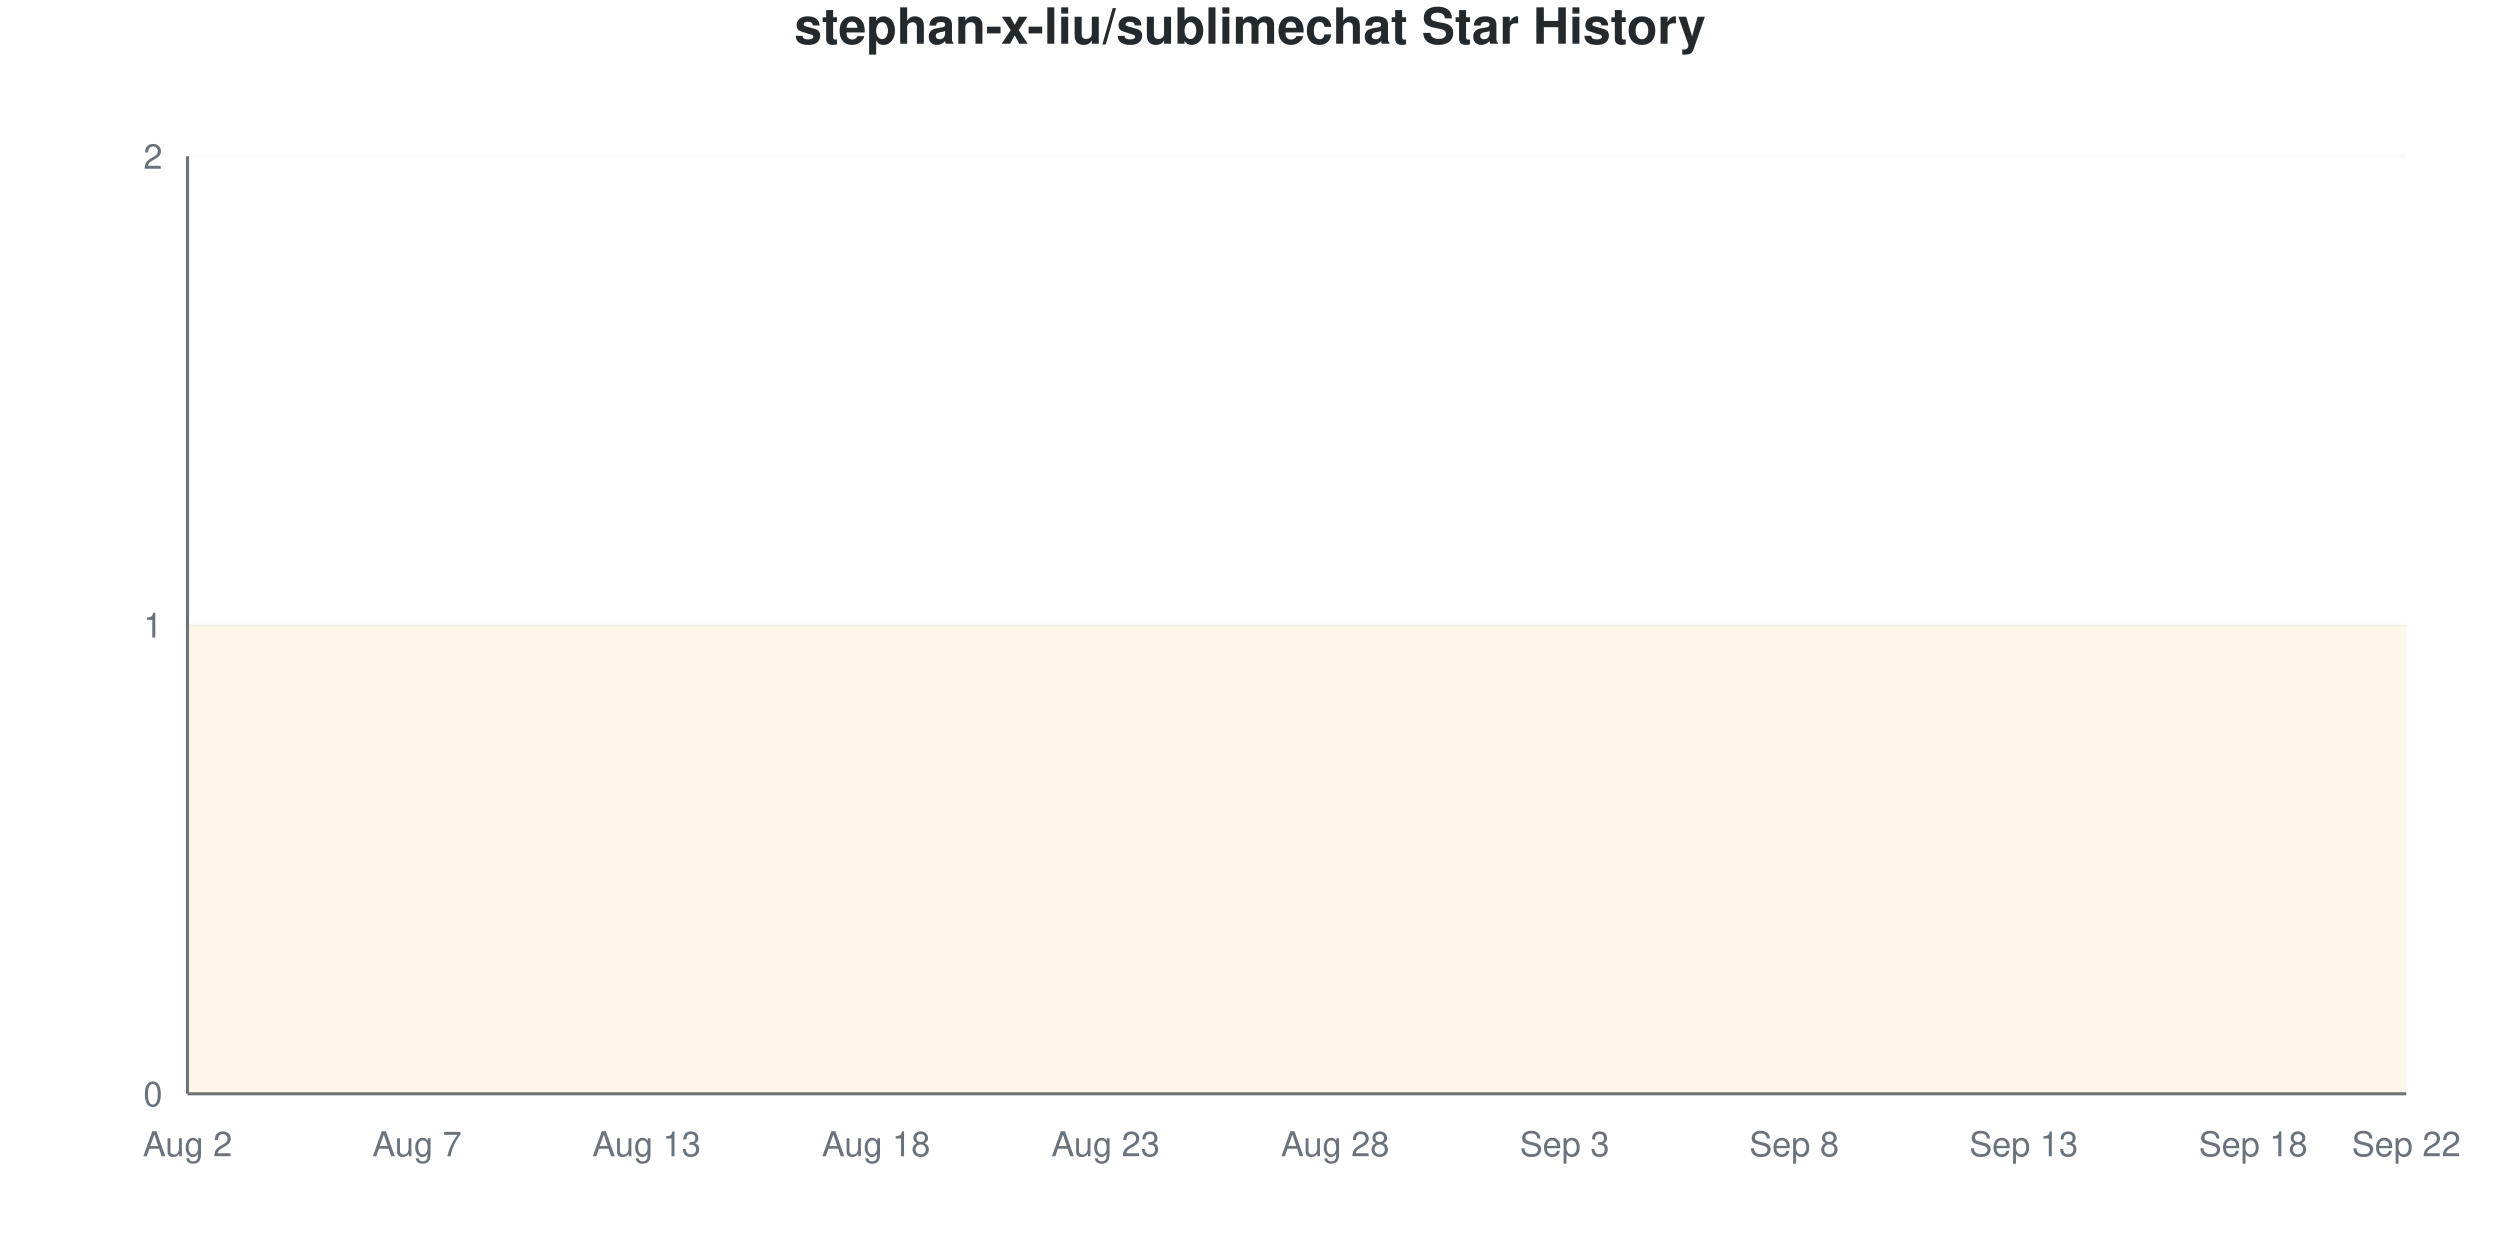
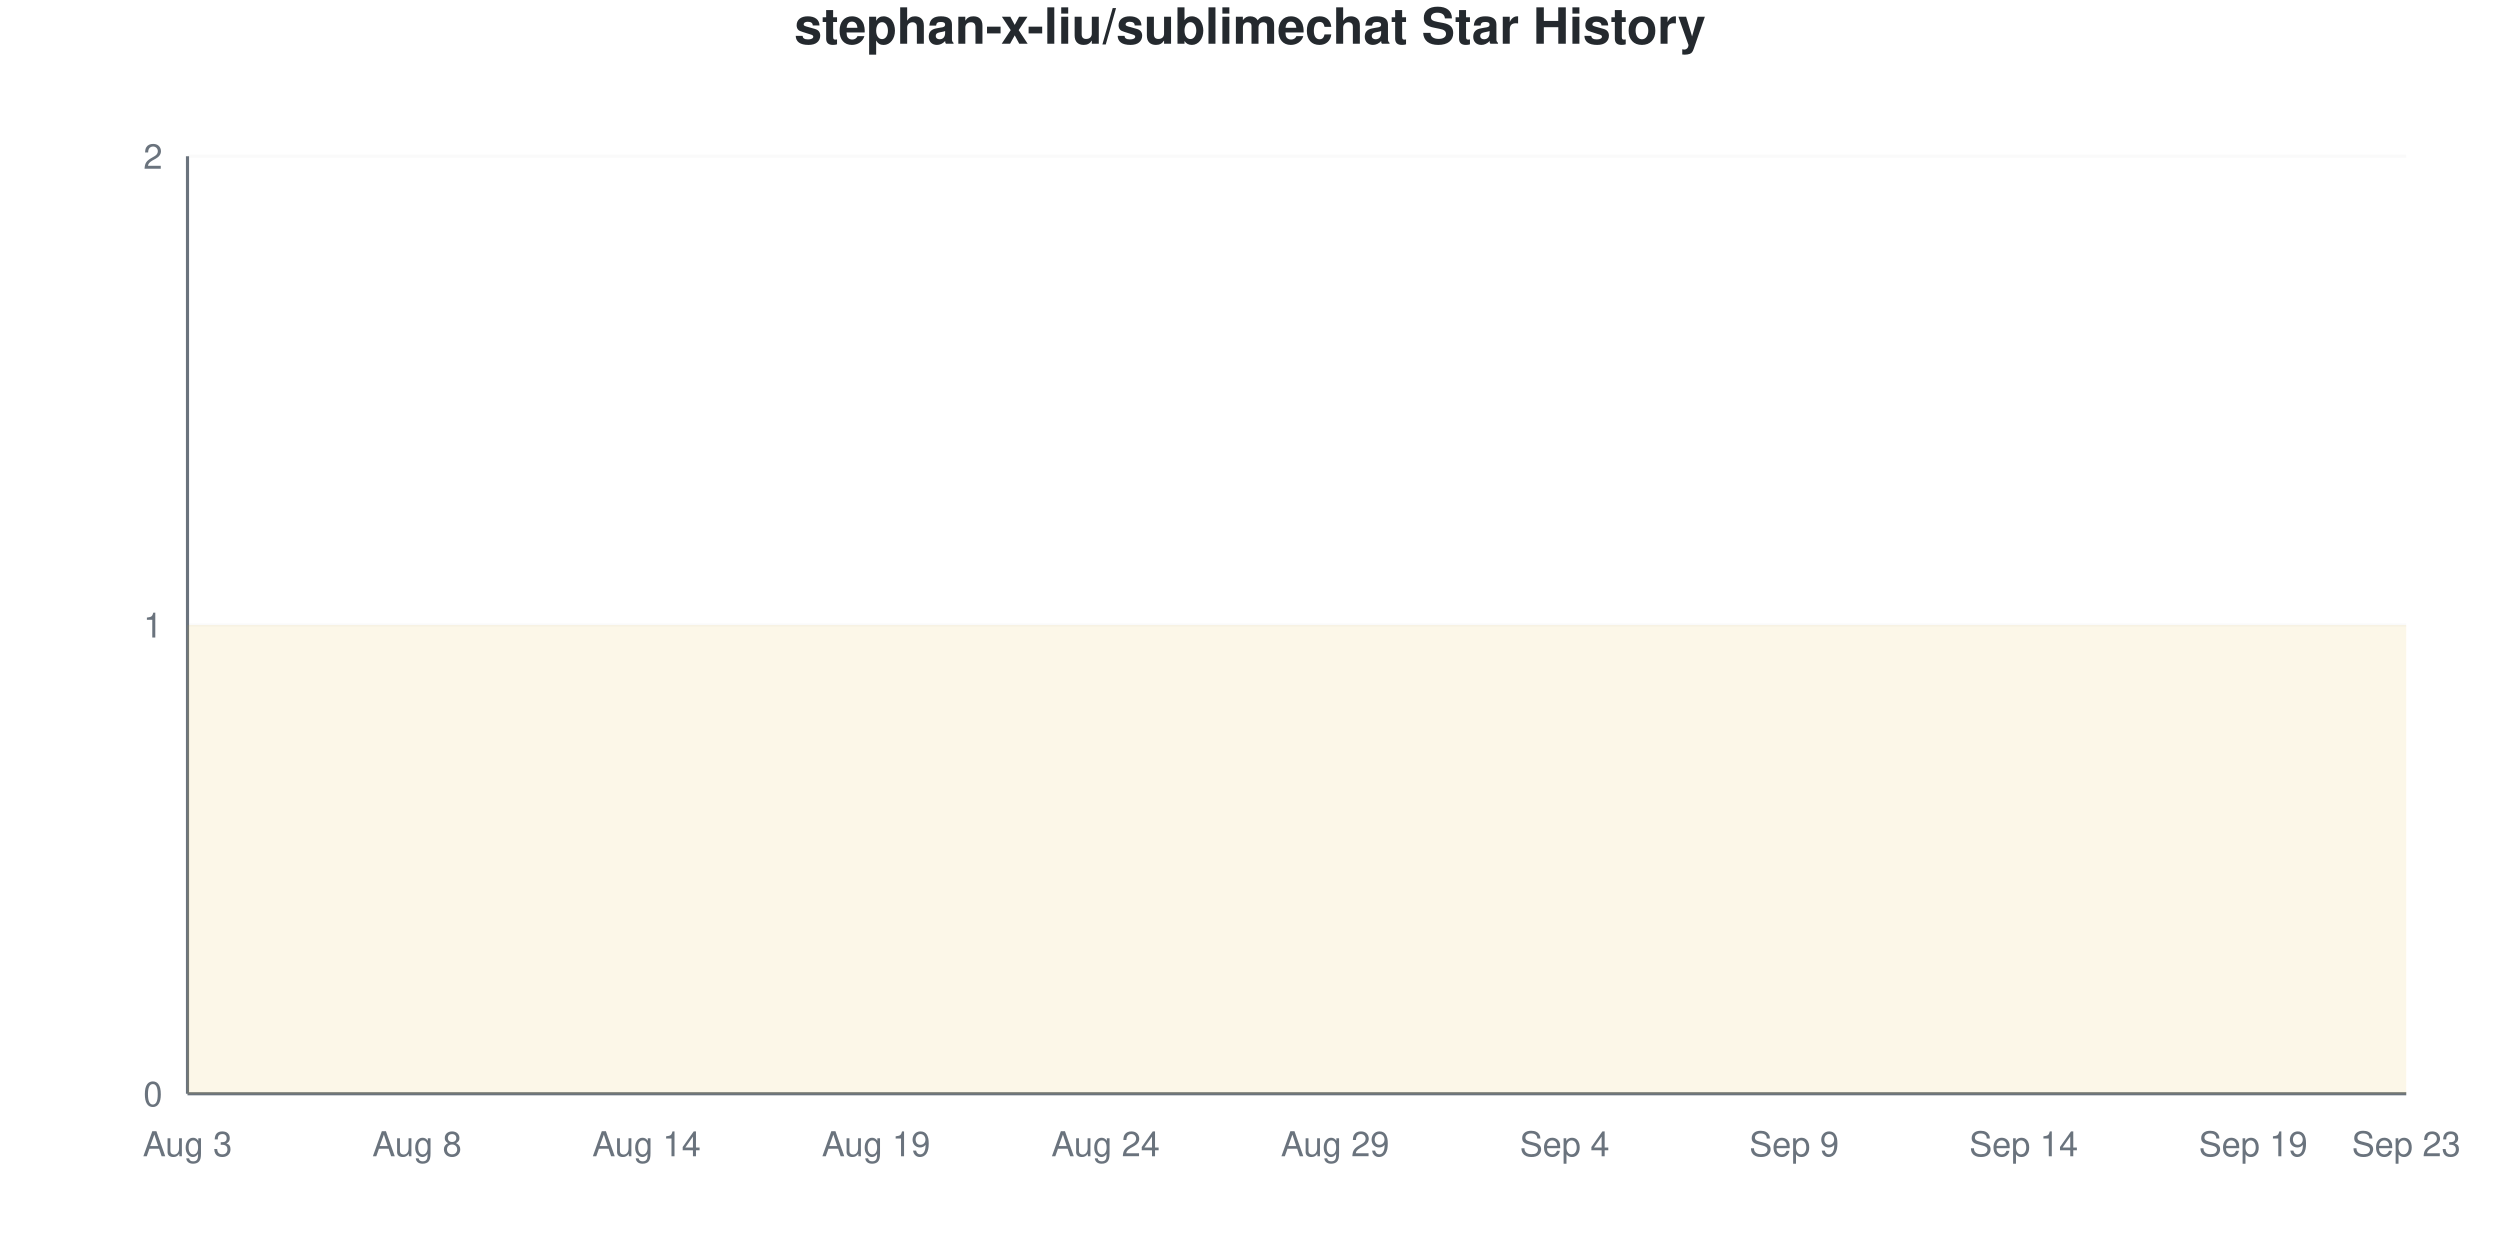
<svg xmlns="http://www.w3.org/2000/svg" viewBox="0 0 800 400" width="800" height="400">
  <style>
    @keyframes drawLine {
      to { stroke-dashoffset: 0; }
    }
    @keyframes fadeInPoint {
      from { opacity: 0; }
      to { opacity: 1; }
    }
    .data-line-0 {
      stroke-dasharray: 1290;
      stroke-dashoffset: 1290;
      animation: drawLine 2s ease-out forwards;
    }
    .data-point {
      opacity: 0;
      animation: fadeInPoint 0.5s ease-out forwards;
    }
    .chart-bg { fill: #fff; }
    .chart-text { fill: #24292e; }
    .chart-muted { fill: #6a737d; }
    .chart-grid { stroke: #eee; }
    .chart-axis { stroke: #6a737d; }
    @media (prefers-color-scheme: dark) {
      .chart-bg { fill: #0d1117; }
      .chart-text { fill: #e6edf3; }
      .chart-muted { fill: #8b949e; }
      .chart-grid { stroke: #21262d; }
      .chart-axis { stroke: #8b949e; }
    }
  </style>
  <rect width="800" height="400" class="chart-bg" />
  <text x="400" y="14" text-anchor="middle" class="chart-text" font-size="16" font-weight="bold" font-family="-apple-system, BlinkMacSystemFont, 'Segoe UI', Helvetica, Arial, sans-serif">stephan-x-liu/sublimechat Star History</text>
  <g class="grid">
    <line x1="60" y1="350" x2="770" y2="350" class="chart-grid" stroke-opacity="0.3" />
    <text x="52" y="354" text-anchor="end" class="chart-muted" font-size="11" font-family="-apple-system, BlinkMacSystemFont, 'Segoe UI', Helvetica, Arial, sans-serif">0</text>
    <line x1="60" y1="200" x2="770" y2="200" class="chart-grid" stroke-opacity="0.3" />
    <text x="52" y="204" text-anchor="end" class="chart-muted" font-size="11" font-family="-apple-system, BlinkMacSystemFont, 'Segoe UI', Helvetica, Arial, sans-serif">1</text>
    <line x1="60" y1="50" x2="770" y2="50" class="chart-grid" stroke-opacity="0.3" />
    <text x="52" y="54" text-anchor="end" class="chart-muted" font-size="11" font-family="-apple-system, BlinkMacSystemFont, 'Segoe UI', Helvetica, Arial, sans-serif">2</text>
  </g>
  <g class="milestones">
    
  </g>
  <g class="x-axis">
-     <text x="60" y="370" text-anchor="middle" class="chart-muted" font-size="11" font-family="-apple-system, BlinkMacSystemFont, 'Segoe UI', Helvetica, Arial, sans-serif">Aug 2</text>
-     <text x="133.448" y="370" text-anchor="middle" class="chart-muted" font-size="11" font-family="-apple-system, BlinkMacSystemFont, 'Segoe UI', Helvetica, Arial, sans-serif">Aug 7</text>
-     <text x="206.897" y="370" text-anchor="middle" class="chart-muted" font-size="11" font-family="-apple-system, BlinkMacSystemFont, 'Segoe UI', Helvetica, Arial, sans-serif">Aug 13</text>
-     <text x="280.345" y="370" text-anchor="middle" class="chart-muted" font-size="11" font-family="-apple-system, BlinkMacSystemFont, 'Segoe UI', Helvetica, Arial, sans-serif">Aug 18</text>
-     <text x="353.793" y="370" text-anchor="middle" class="chart-muted" font-size="11" font-family="-apple-system, BlinkMacSystemFont, 'Segoe UI', Helvetica, Arial, sans-serif">Aug 23</text>
-     <text x="427.241" y="370" text-anchor="middle" class="chart-muted" font-size="11" font-family="-apple-system, BlinkMacSystemFont, 'Segoe UI', Helvetica, Arial, sans-serif">Aug 28</text>
-     <text x="500.69" y="370" text-anchor="middle" class="chart-muted" font-size="11" font-family="-apple-system, BlinkMacSystemFont, 'Segoe UI', Helvetica, Arial, sans-serif">Sep 3</text>
-     <text x="574.138" y="370" text-anchor="middle" class="chart-muted" font-size="11" font-family="-apple-system, BlinkMacSystemFont, 'Segoe UI', Helvetica, Arial, sans-serif">Sep 8</text>
-     <text x="647.586" y="370" text-anchor="middle" class="chart-muted" font-size="11" font-family="-apple-system, BlinkMacSystemFont, 'Segoe UI', Helvetica, Arial, sans-serif">Sep 13</text>
-     <text x="721.034" y="370" text-anchor="middle" class="chart-muted" font-size="11" font-family="-apple-system, BlinkMacSystemFont, 'Segoe UI', Helvetica, Arial, sans-serif">Sep 18</text>
-     <text x="770" y="370" text-anchor="middle" class="chart-muted" font-size="11" font-family="-apple-system, BlinkMacSystemFont, 'Segoe UI', Helvetica, Arial, sans-serif">Sep 22</text>
+     <text x="60" y="370" text-anchor="middle" class="chart-muted" font-size="11" font-family="-apple-system, BlinkMacSystemFont, 'Segoe UI', Helvetica, Arial, sans-serif">Aug 3</text>
+     <text x="133.448" y="370" text-anchor="middle" class="chart-muted" font-size="11" font-family="-apple-system, BlinkMacSystemFont, 'Segoe UI', Helvetica, Arial, sans-serif">Aug 8</text>
+     <text x="206.897" y="370" text-anchor="middle" class="chart-muted" font-size="11" font-family="-apple-system, BlinkMacSystemFont, 'Segoe UI', Helvetica, Arial, sans-serif">Aug 14</text>
+     <text x="280.345" y="370" text-anchor="middle" class="chart-muted" font-size="11" font-family="-apple-system, BlinkMacSystemFont, 'Segoe UI', Helvetica, Arial, sans-serif">Aug 19</text>
+     <text x="353.793" y="370" text-anchor="middle" class="chart-muted" font-size="11" font-family="-apple-system, BlinkMacSystemFont, 'Segoe UI', Helvetica, Arial, sans-serif">Aug 24</text>
+     <text x="427.241" y="370" text-anchor="middle" class="chart-muted" font-size="11" font-family="-apple-system, BlinkMacSystemFont, 'Segoe UI', Helvetica, Arial, sans-serif">Aug 29</text>
+     <text x="500.69" y="370" text-anchor="middle" class="chart-muted" font-size="11" font-family="-apple-system, BlinkMacSystemFont, 'Segoe UI', Helvetica, Arial, sans-serif">Sep 4</text>
+     <text x="574.138" y="370" text-anchor="middle" class="chart-muted" font-size="11" font-family="-apple-system, BlinkMacSystemFont, 'Segoe UI', Helvetica, Arial, sans-serif">Sep 9</text>
+     <text x="647.586" y="370" text-anchor="middle" class="chart-muted" font-size="11" font-family="-apple-system, BlinkMacSystemFont, 'Segoe UI', Helvetica, Arial, sans-serif">Sep 14</text>
+     <text x="721.034" y="370" text-anchor="middle" class="chart-muted" font-size="11" font-family="-apple-system, BlinkMacSystemFont, 'Segoe UI', Helvetica, Arial, sans-serif">Sep 19</text>
+     <text x="770" y="370" text-anchor="middle" class="chart-muted" font-size="11" font-family="-apple-system, BlinkMacSystemFont, 'Segoe UI', Helvetica, Arial, sans-serif">Sep 23</text>
  </g>
  <line x1="60" y1="50" x2="60" y2="350" class="chart-axis" stroke-width="1" />
  <line x1="60" y1="350" x2="770" y2="350" class="chart-axis" stroke-width="1" />
  <path d="M60,350 L60,200 C68.161,200 76.322,200 84.483,200 C92.644,200 100.805,200 108.966,200 C117.126,200 125.287,200 133.448,200 C141.609,200 149.77,200 157.931,200 C166.092,200 174.253,200 182.414,200 C190.575,200 198.736,200 206.897,200 C215.057,200 223.218,200 231.379,200 C239.54,200 247.701,200 255.862,200 C264.023,200 272.184,200 280.345,200 C288.506,200 296.667,200 304.828,200 C312.989,200 321.149,200 329.31,200 C337.471,200 345.632,200 353.793,200 C361.954,200 370.115,200 378.276,200 C386.437,200 394.598,200 402.759,200 C410.92,200 419.08,200 427.241,200 C435.402,200 443.563,200 451.724,200 C459.885,200 468.046,200 476.207,200 C484.368,200 492.529,200 500.69,200 C508.851,200 517.011,200 525.172,200 C533.333,200 541.494,200 549.655,200 C557.816,200 565.977,200 574.138,200 C582.299,200 590.46,200 598.621,200 C606.782,200 614.943,200 623.103,200 C631.264,200 639.425,200 647.586,200 C655.747,200 663.908,200 672.069,200 C680.23,200 688.391,200 696.552,200 C704.713,200 712.874,200 721.034,200 C729.195,200 737.356,200 745.517,200 C753.678,200 761.839,200 770,200 L770,350 L60,350 Z" fill="#dfb317" fill-opacity="0.1" />
  <path d="M60,350 L60,200 C68.161,200 76.322,200 84.483,200 C92.644,200 100.805,200 108.966,200 C117.126,200 125.287,200 133.448,200 C141.609,200 149.77,200 157.931,200 C166.092,200 174.253,200 182.414,200 C190.575,200 198.736,200 206.897,200 C215.057,200 223.218,200 231.379,200 C239.54,200 247.701,200 255.862,200 C264.023,200 272.184,200 280.345,200 C288.506,200 296.667,200 304.828,200 C312.989,200 321.149,200 329.31,200 C337.471,200 345.632,200 353.793,200 C361.954,200 370.115,200 378.276,200 C386.437,200 394.598,200 402.759,200 C410.92,200 419.08,200 427.241,200 C435.402,200 443.563,200 451.724,200 C459.885,200 468.046,200 476.207,200 C484.368,200 492.529,200 500.69,200 C508.851,200 517.011,200 525.172,200 C533.333,200 541.494,200 549.655,200 C557.816,200 565.977,200 574.138,200 C582.299,200 590.46,200 598.621,200 C606.782,200 614.943,200 623.103,200 C631.264,200 639.425,200 647.586,200 C655.747,200 663.908,200 672.069,200 C680.23,200 688.391,200 696.552,200 C704.713,200 712.874,200 721.034,200 C729.195,200 737.356,200 745.517,200 C753.678,200 761.839,200 770,200" fill="none" stroke="#dfb317" stroke-width="2.5" class="data-line-0" />
  <g class="points">
    <circle cx="60" cy="200" r="4" fill="#dfb317" class="data-point" style="animation-delay: 1.50s" />
    <circle cx="84.483" cy="200" r="4" fill="#dfb317" class="data-point" style="animation-delay: 1.55s" />
    <circle cx="108.966" cy="200" r="4" fill="#dfb317" class="data-point" style="animation-delay: 1.60s" />
    <circle cx="133.448" cy="200" r="4" fill="#dfb317" class="data-point" style="animation-delay: 1.65s" />
    <circle cx="157.931" cy="200" r="4" fill="#dfb317" class="data-point" style="animation-delay: 1.70s" />
    <circle cx="182.414" cy="200" r="4" fill="#dfb317" class="data-point" style="animation-delay: 1.75s" />
    <circle cx="206.897" cy="200" r="4" fill="#dfb317" class="data-point" style="animation-delay: 1.80s" />
    <circle cx="231.379" cy="200" r="4" fill="#dfb317" class="data-point" style="animation-delay: 1.85s" />
    <circle cx="255.862" cy="200" r="4" fill="#dfb317" class="data-point" style="animation-delay: 1.90s" />
    <circle cx="280.345" cy="200" r="4" fill="#dfb317" class="data-point" style="animation-delay: 1.95s" />
    <circle cx="304.828" cy="200" r="4" fill="#dfb317" class="data-point" style="animation-delay: 2.00s" />
    <circle cx="329.31" cy="200" r="4" fill="#dfb317" class="data-point" style="animation-delay: 2.05s" />
    <circle cx="353.793" cy="200" r="4" fill="#dfb317" class="data-point" style="animation-delay: 2.10s" />
    <circle cx="378.276" cy="200" r="4" fill="#dfb317" class="data-point" style="animation-delay: 2.15s" />
    <circle cx="402.759" cy="200" r="4" fill="#dfb317" class="data-point" style="animation-delay: 2.20s" />
    <circle cx="427.241" cy="200" r="4" fill="#dfb317" class="data-point" style="animation-delay: 2.25s" />
    <circle cx="451.724" cy="200" r="4" fill="#dfb317" class="data-point" style="animation-delay: 2.30s" />
    <circle cx="476.207" cy="200" r="4" fill="#dfb317" class="data-point" style="animation-delay: 2.35s" />
    <circle cx="500.69" cy="200" r="4" fill="#dfb317" class="data-point" style="animation-delay: 2.40s" />
    <circle cx="525.172" cy="200" r="4" fill="#dfb317" class="data-point" style="animation-delay: 2.45s" />
    <circle cx="549.655" cy="200" r="4" fill="#dfb317" class="data-point" style="animation-delay: 2.50s" />
    <circle cx="574.138" cy="200" r="4" fill="#dfb317" class="data-point" style="animation-delay: 2.55s" />
    <circle cx="598.621" cy="200" r="4" fill="#dfb317" class="data-point" style="animation-delay: 2.60s" />
    <circle cx="623.103" cy="200" r="4" fill="#dfb317" class="data-point" style="animation-delay: 2.65s" />
    <circle cx="647.586" cy="200" r="4" fill="#dfb317" class="data-point" style="animation-delay: 2.70s" />
    <circle cx="672.069" cy="200" r="4" fill="#dfb317" class="data-point" style="animation-delay: 2.75s" />
    <circle cx="696.552" cy="200" r="4" fill="#dfb317" class="data-point" style="animation-delay: 2.80s" />
    <circle cx="721.034" cy="200" r="4" fill="#dfb317" class="data-point" style="animation-delay: 2.85s" />
    <circle cx="745.517" cy="200" r="4" fill="#dfb317" class="data-point" style="animation-delay: 2.90s" />
    <circle cx="770" cy="200" r="4" fill="#dfb317" class="data-point" style="animation-delay: 2.95s" />
  </g>
</svg>
